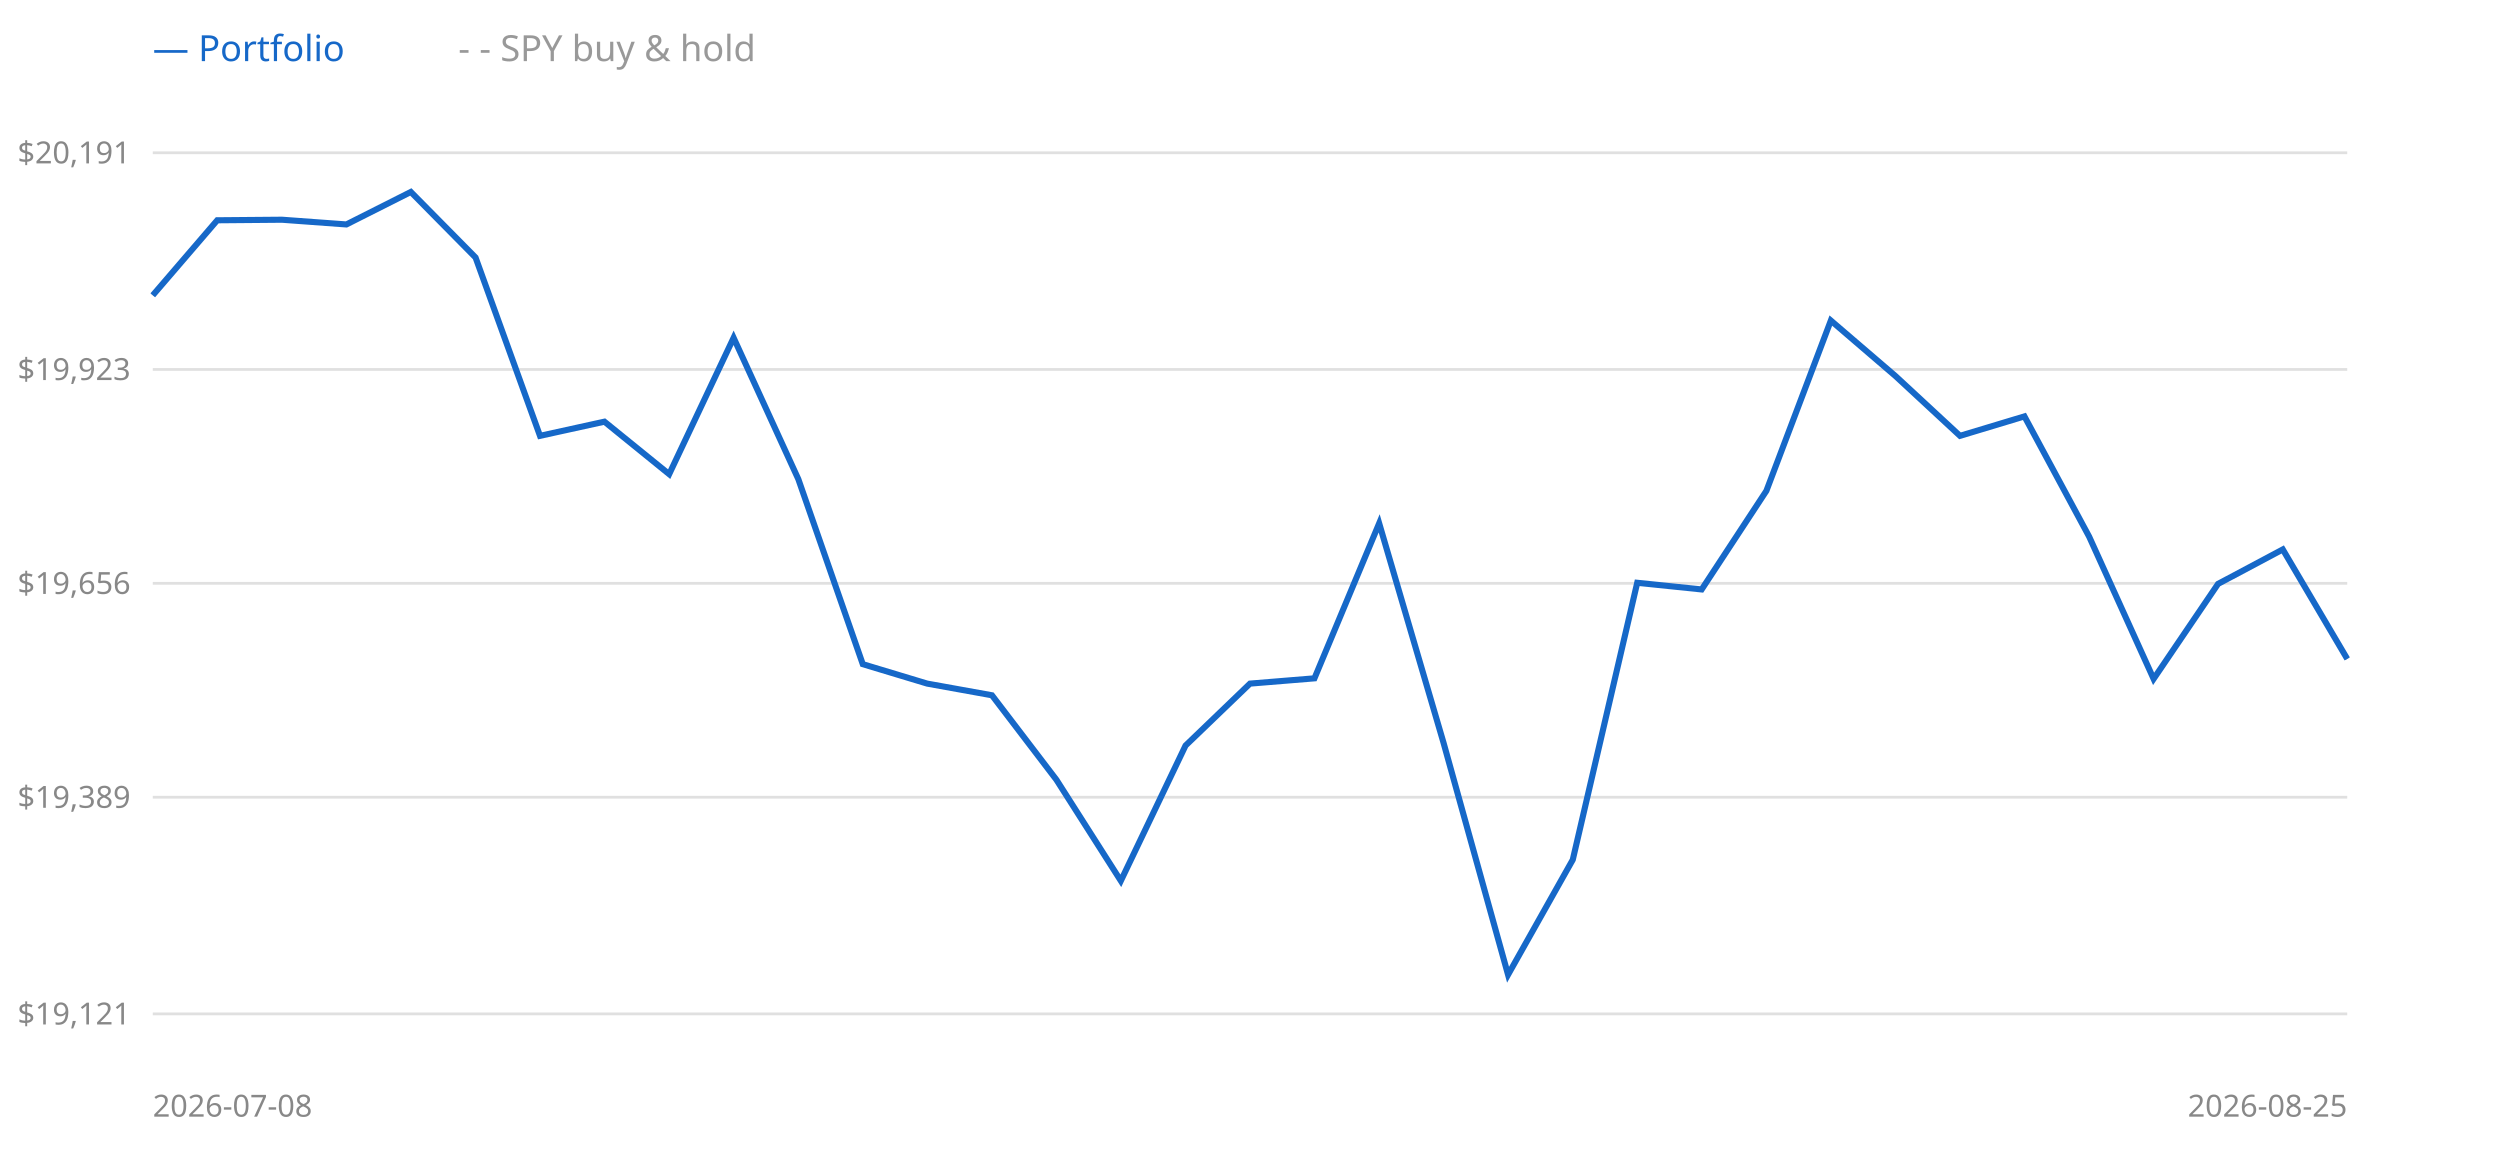
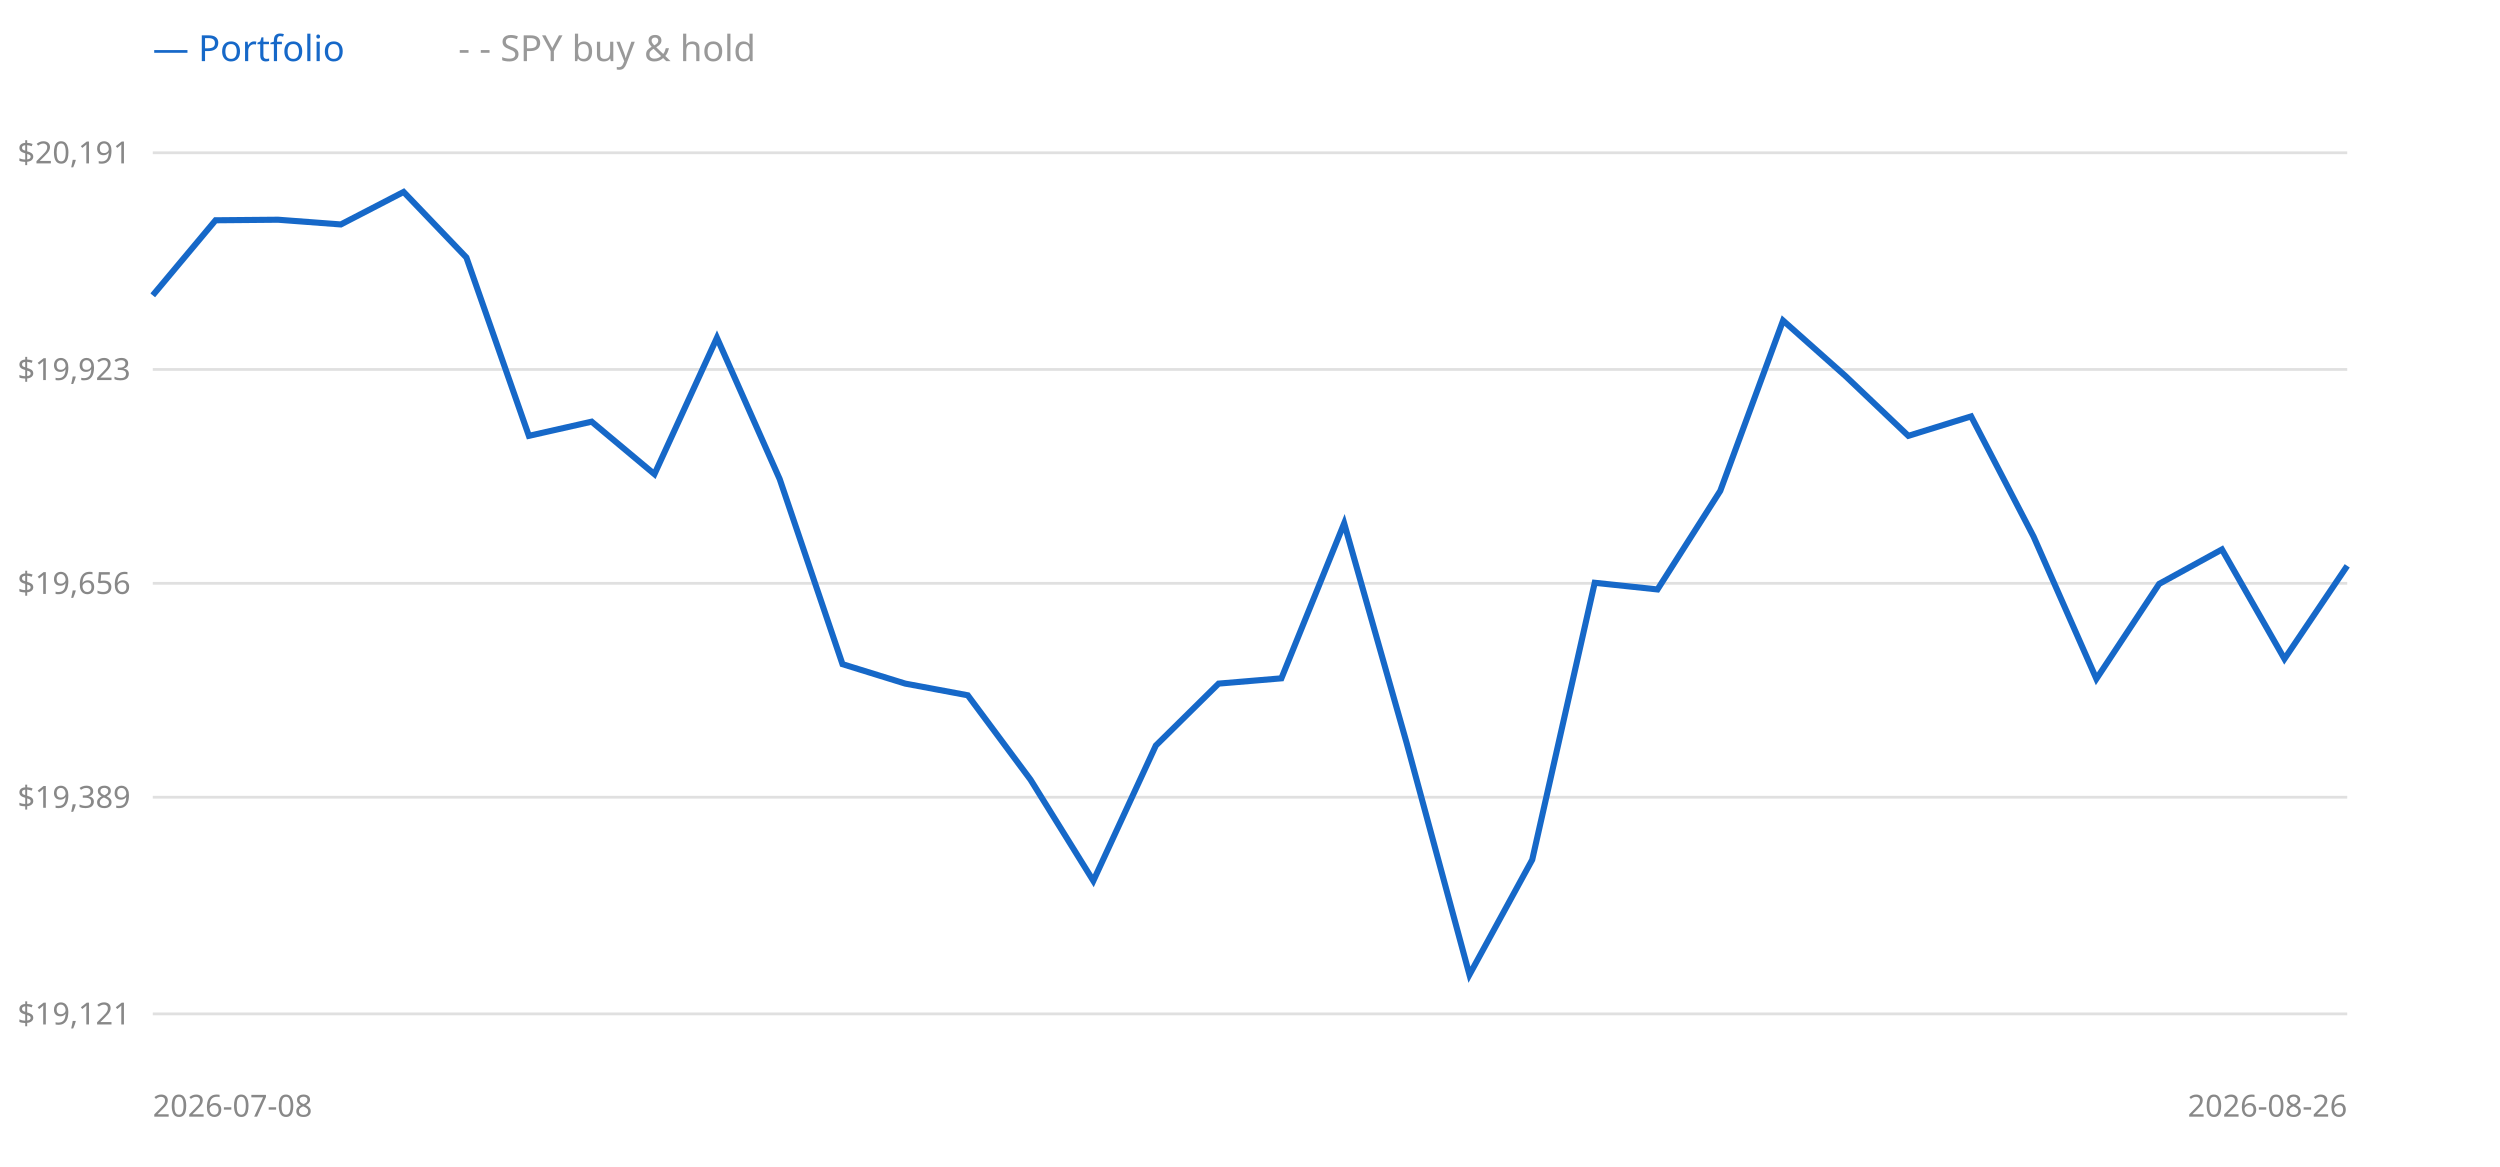
<svg xmlns="http://www.w3.org/2000/svg" width="900" height="420" style="background:#fff">
  <line x1="55" y1="365" x2="845" y2="365" stroke="#e0e0e0" />
  <text x="47" y="365" text-anchor="end" dominant-baseline="middle" font-size="11" fill="#888" font-family="sans-serif">$19,121</text>
  <line x1="55" y1="287" x2="845" y2="287" stroke="#e0e0e0" />
  <text x="47" y="287" text-anchor="end" dominant-baseline="middle" font-size="11" fill="#888" font-family="sans-serif">$19,389</text>
  <line x1="55" y1="210" x2="845" y2="210" stroke="#e0e0e0" />
  <text x="47" y="210" text-anchor="end" dominant-baseline="middle" font-size="11" fill="#888" font-family="sans-serif">$19,656</text>
  <line x1="55" y1="133" x2="845" y2="133" stroke="#e0e0e0" />
  <text x="47" y="133" text-anchor="end" dominant-baseline="middle" font-size="11" fill="#888" font-family="sans-serif">$19,923</text>
  <line x1="55" y1="55" x2="845" y2="55" stroke="#e0e0e0" />
  <text x="47" y="55" text-anchor="end" dominant-baseline="middle" font-size="11" fill="#888" font-family="sans-serif">$20,191</text>
-   <polyline points="55.0,106.3 78.2,79.3 101.5,79.1 124.7,80.8 147.9,69.1 171.2,92.7 194.4,156.9 217.6,151.8 240.9,170.7 264.1,121.6 287.4,172.5 310.6,239.1 333.8,246.1 357.1,250.3 380.3,280.7 403.5,317.1 426.8,268.4 450.0,246.1 473.2,244.2 496.5,188.4 519.7,267.5 542.9,350.9 566.2,309.5 589.4,209.8 612.6,212.2 635.9,176.7 659.1,115.4 682.4,135.4 705.6,156.9 728.8,149.9 752.1,193.2 775.3,244.4 798.5,210.2 821.8,197.8 845.0,237.2" fill="none" stroke="#999" stroke-width="1.5" stroke-dasharray="4 3" />
-   <polyline points="55.0,106.3 78.2,79.3 101.5,79.1 124.7,80.8 147.9,69.1 171.2,92.7 194.4,156.9 217.6,151.8 240.9,170.7 264.1,121.6 287.4,172.5 310.6,239.1 333.8,246.1 357.1,250.3 380.3,280.7 403.5,317.1 426.8,268.4 450.0,246.1 473.2,244.2 496.5,188.4 519.7,267.5 542.9,350.9 566.2,309.5 589.4,209.8 612.6,212.2 635.9,176.7 659.1,115.4 682.4,135.4 705.6,156.9 728.8,149.9 752.1,193.2 775.3,244.4 798.5,210.2 821.8,197.8 845.0,237.2" fill="none" stroke="#1668c8" stroke-width="2.2" />
+   <polyline points="55.0,106.3 77.6,79.3 100.1,79.1 122.7,80.8 145.3,69.1 167.9,92.7 190.4,156.9 213.0,151.8 235.6,170.7 258.1,121.6 280.7,172.5 303.3,239.1 325.9,246.1 348.4,250.3 371.0,280.7 393.6,317.1 416.1,268.4 438.7,246.1 461.3,244.2 483.9,188.4 506.4,267.5 529.0,350.9 551.6,309.5 574.1,209.8 596.7,212.2 619.3,176.7 641.9,115.4 664.4,135.4 687.0,156.9 709.6,149.9 732.1,193.2 754.7,244.4 777.3,210.2 799.9,197.8 822.4,237.2 845.0,203.7" fill="none" stroke="#999" stroke-width="1.5" stroke-dasharray="4 3" />
+   <polyline points="55.0,106.3 77.6,79.3 100.1,79.1 122.7,80.8 145.3,69.1 167.9,92.7 190.4,156.9 213.0,151.8 235.6,170.7 258.1,121.6 280.7,172.5 303.3,239.1 325.9,246.1 348.4,250.3 371.0,280.7 393.6,317.1 416.1,268.4 438.7,246.1 461.3,244.2 483.9,188.4 506.4,267.5 529.0,350.9 551.6,309.5 574.1,209.8 596.7,212.2 619.3,176.7 641.9,115.4 664.4,135.4 687.0,156.9 709.6,149.9 732.1,193.2 754.7,244.4 777.3,210.2 799.9,197.8 822.4,237.2 845.0,203.7" fill="none" stroke="#1668c8" stroke-width="2.2" />
  <text x="55" y="22" font-size="13" font-family="sans-serif" fill="#1668c8">— Portfolio</text>
  <text x="165" y="22" font-size="13" font-family="sans-serif" fill="#999">- - SPY buy &amp; hold</text>
  <text x="55" y="402" font-size="11" font-family="sans-serif" fill="#888">2026-07-08</text>
-   <text x="845" y="402" text-anchor="end" font-size="11" font-family="sans-serif" fill="#888">2026-08-25</text>
+   <text x="845" y="402" text-anchor="end" font-size="11" font-family="sans-serif" fill="#888">2026-08-26</text>
</svg>
